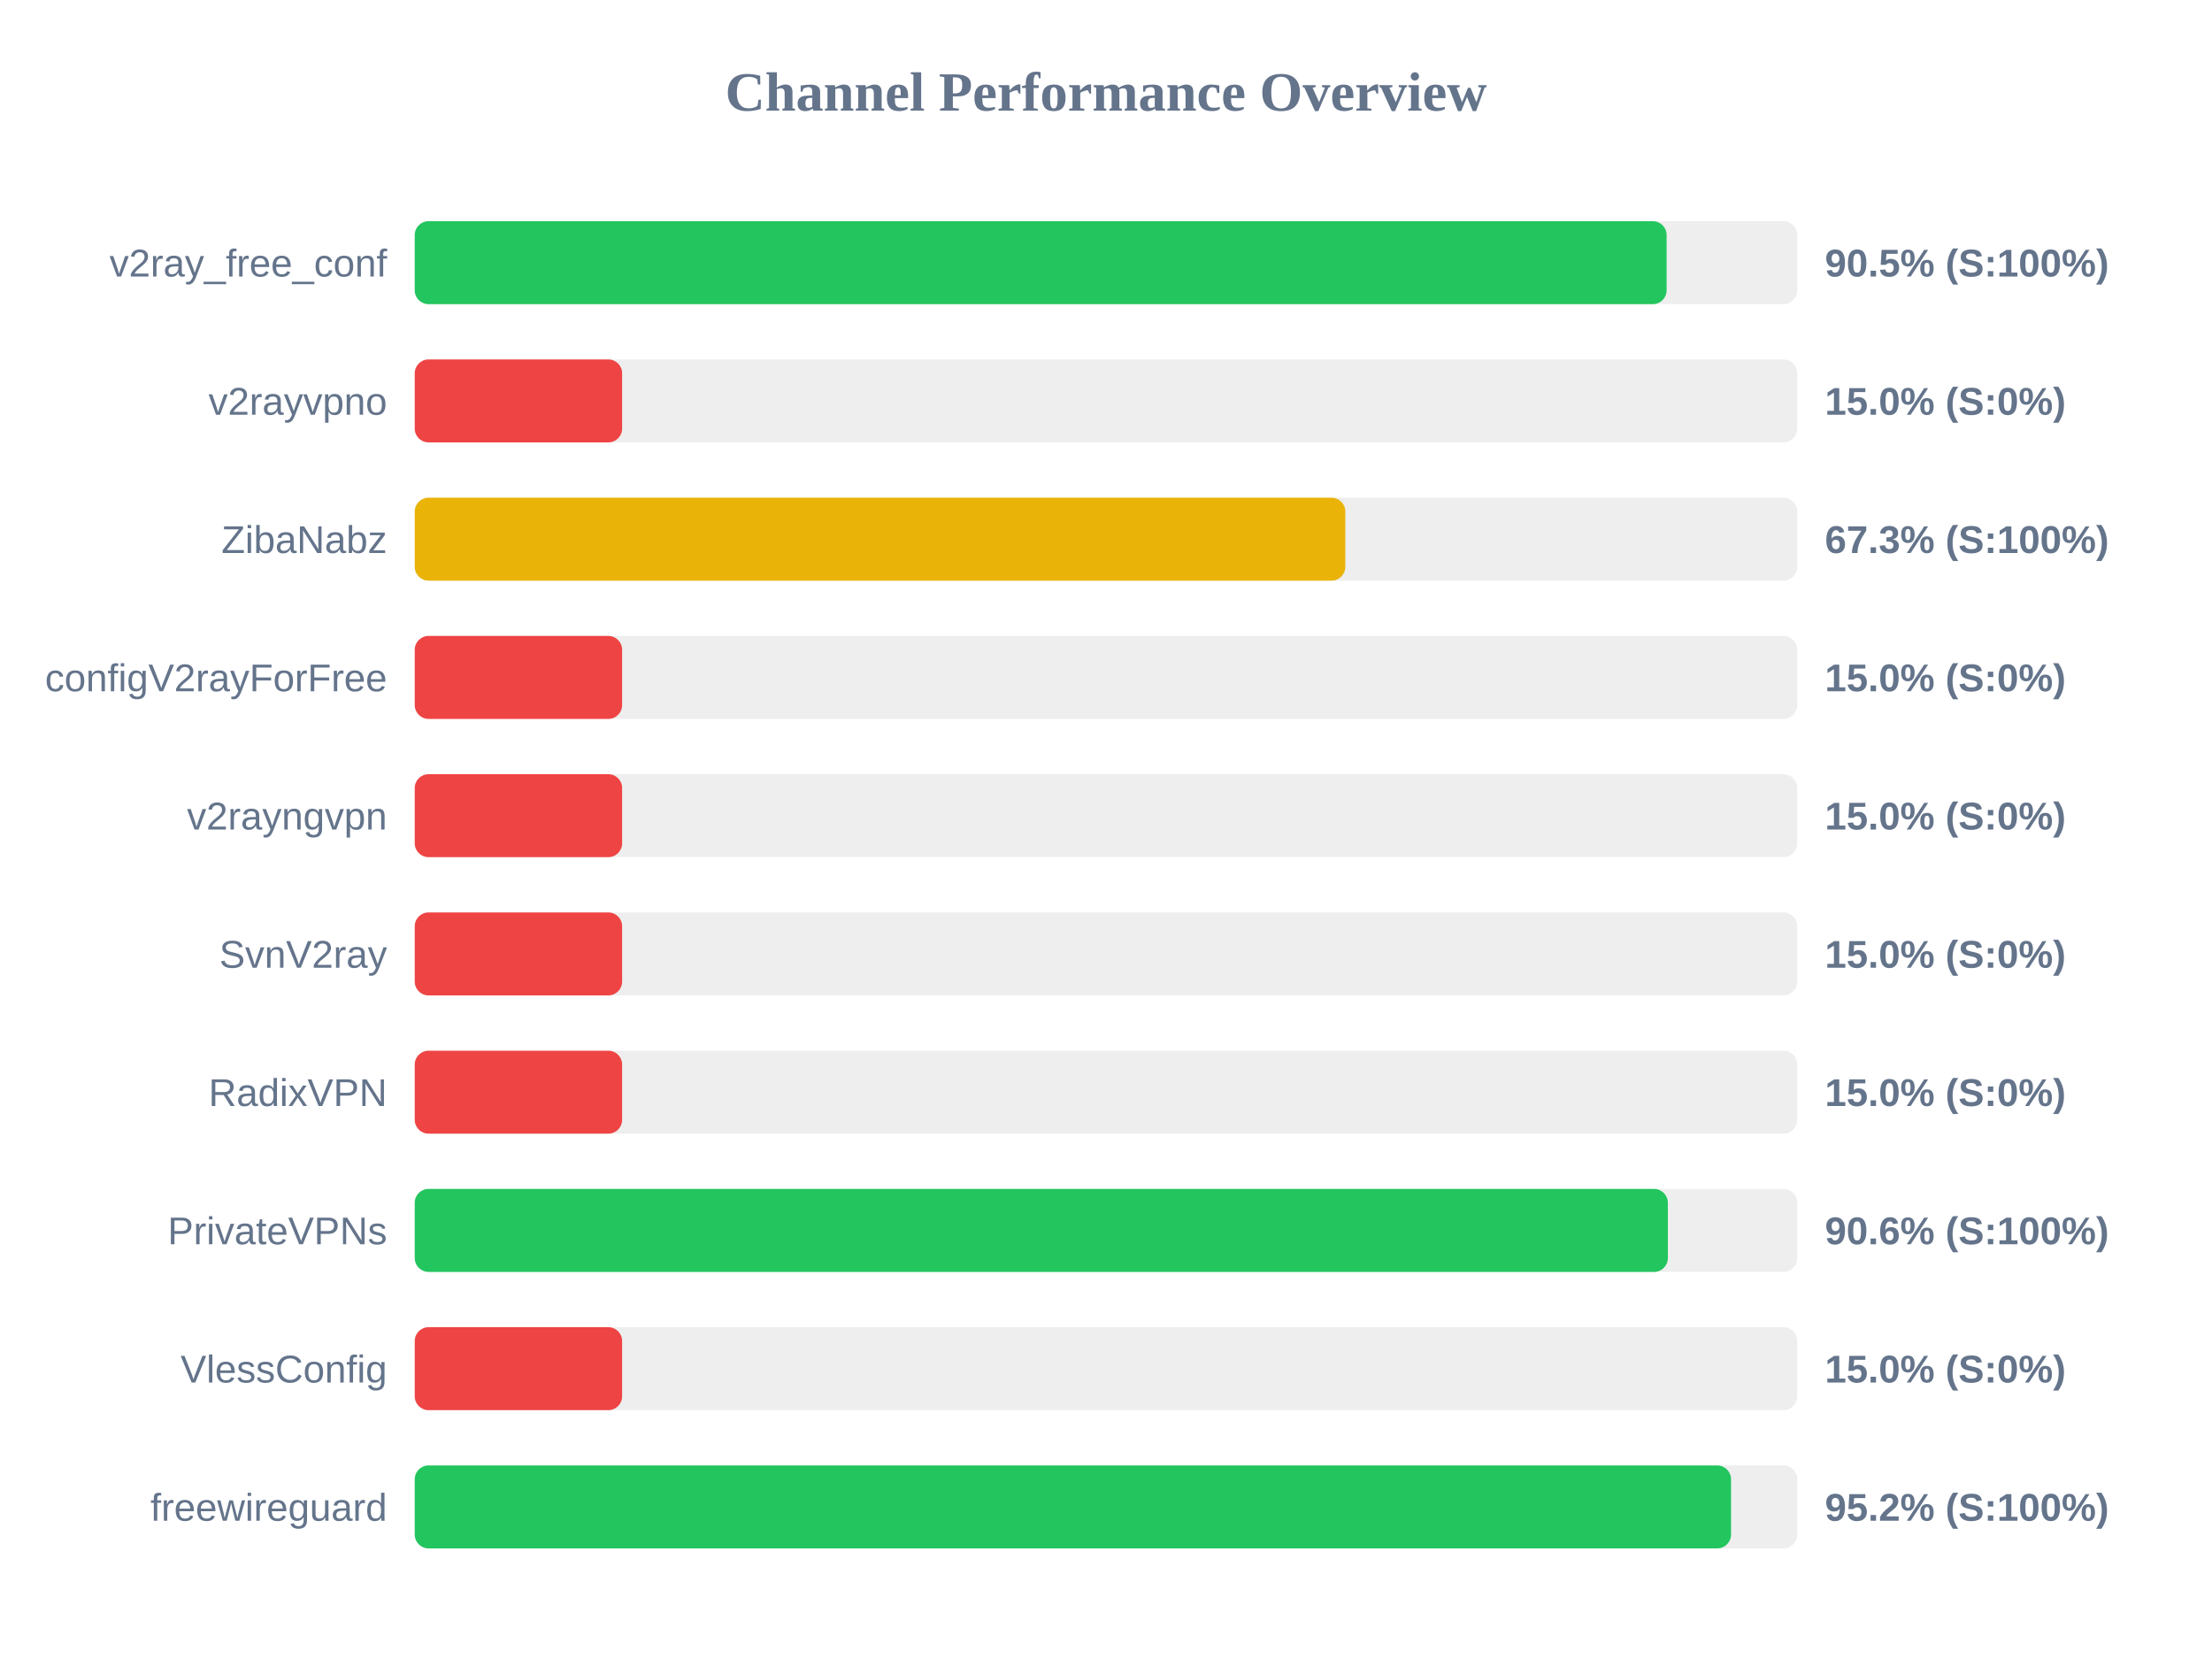
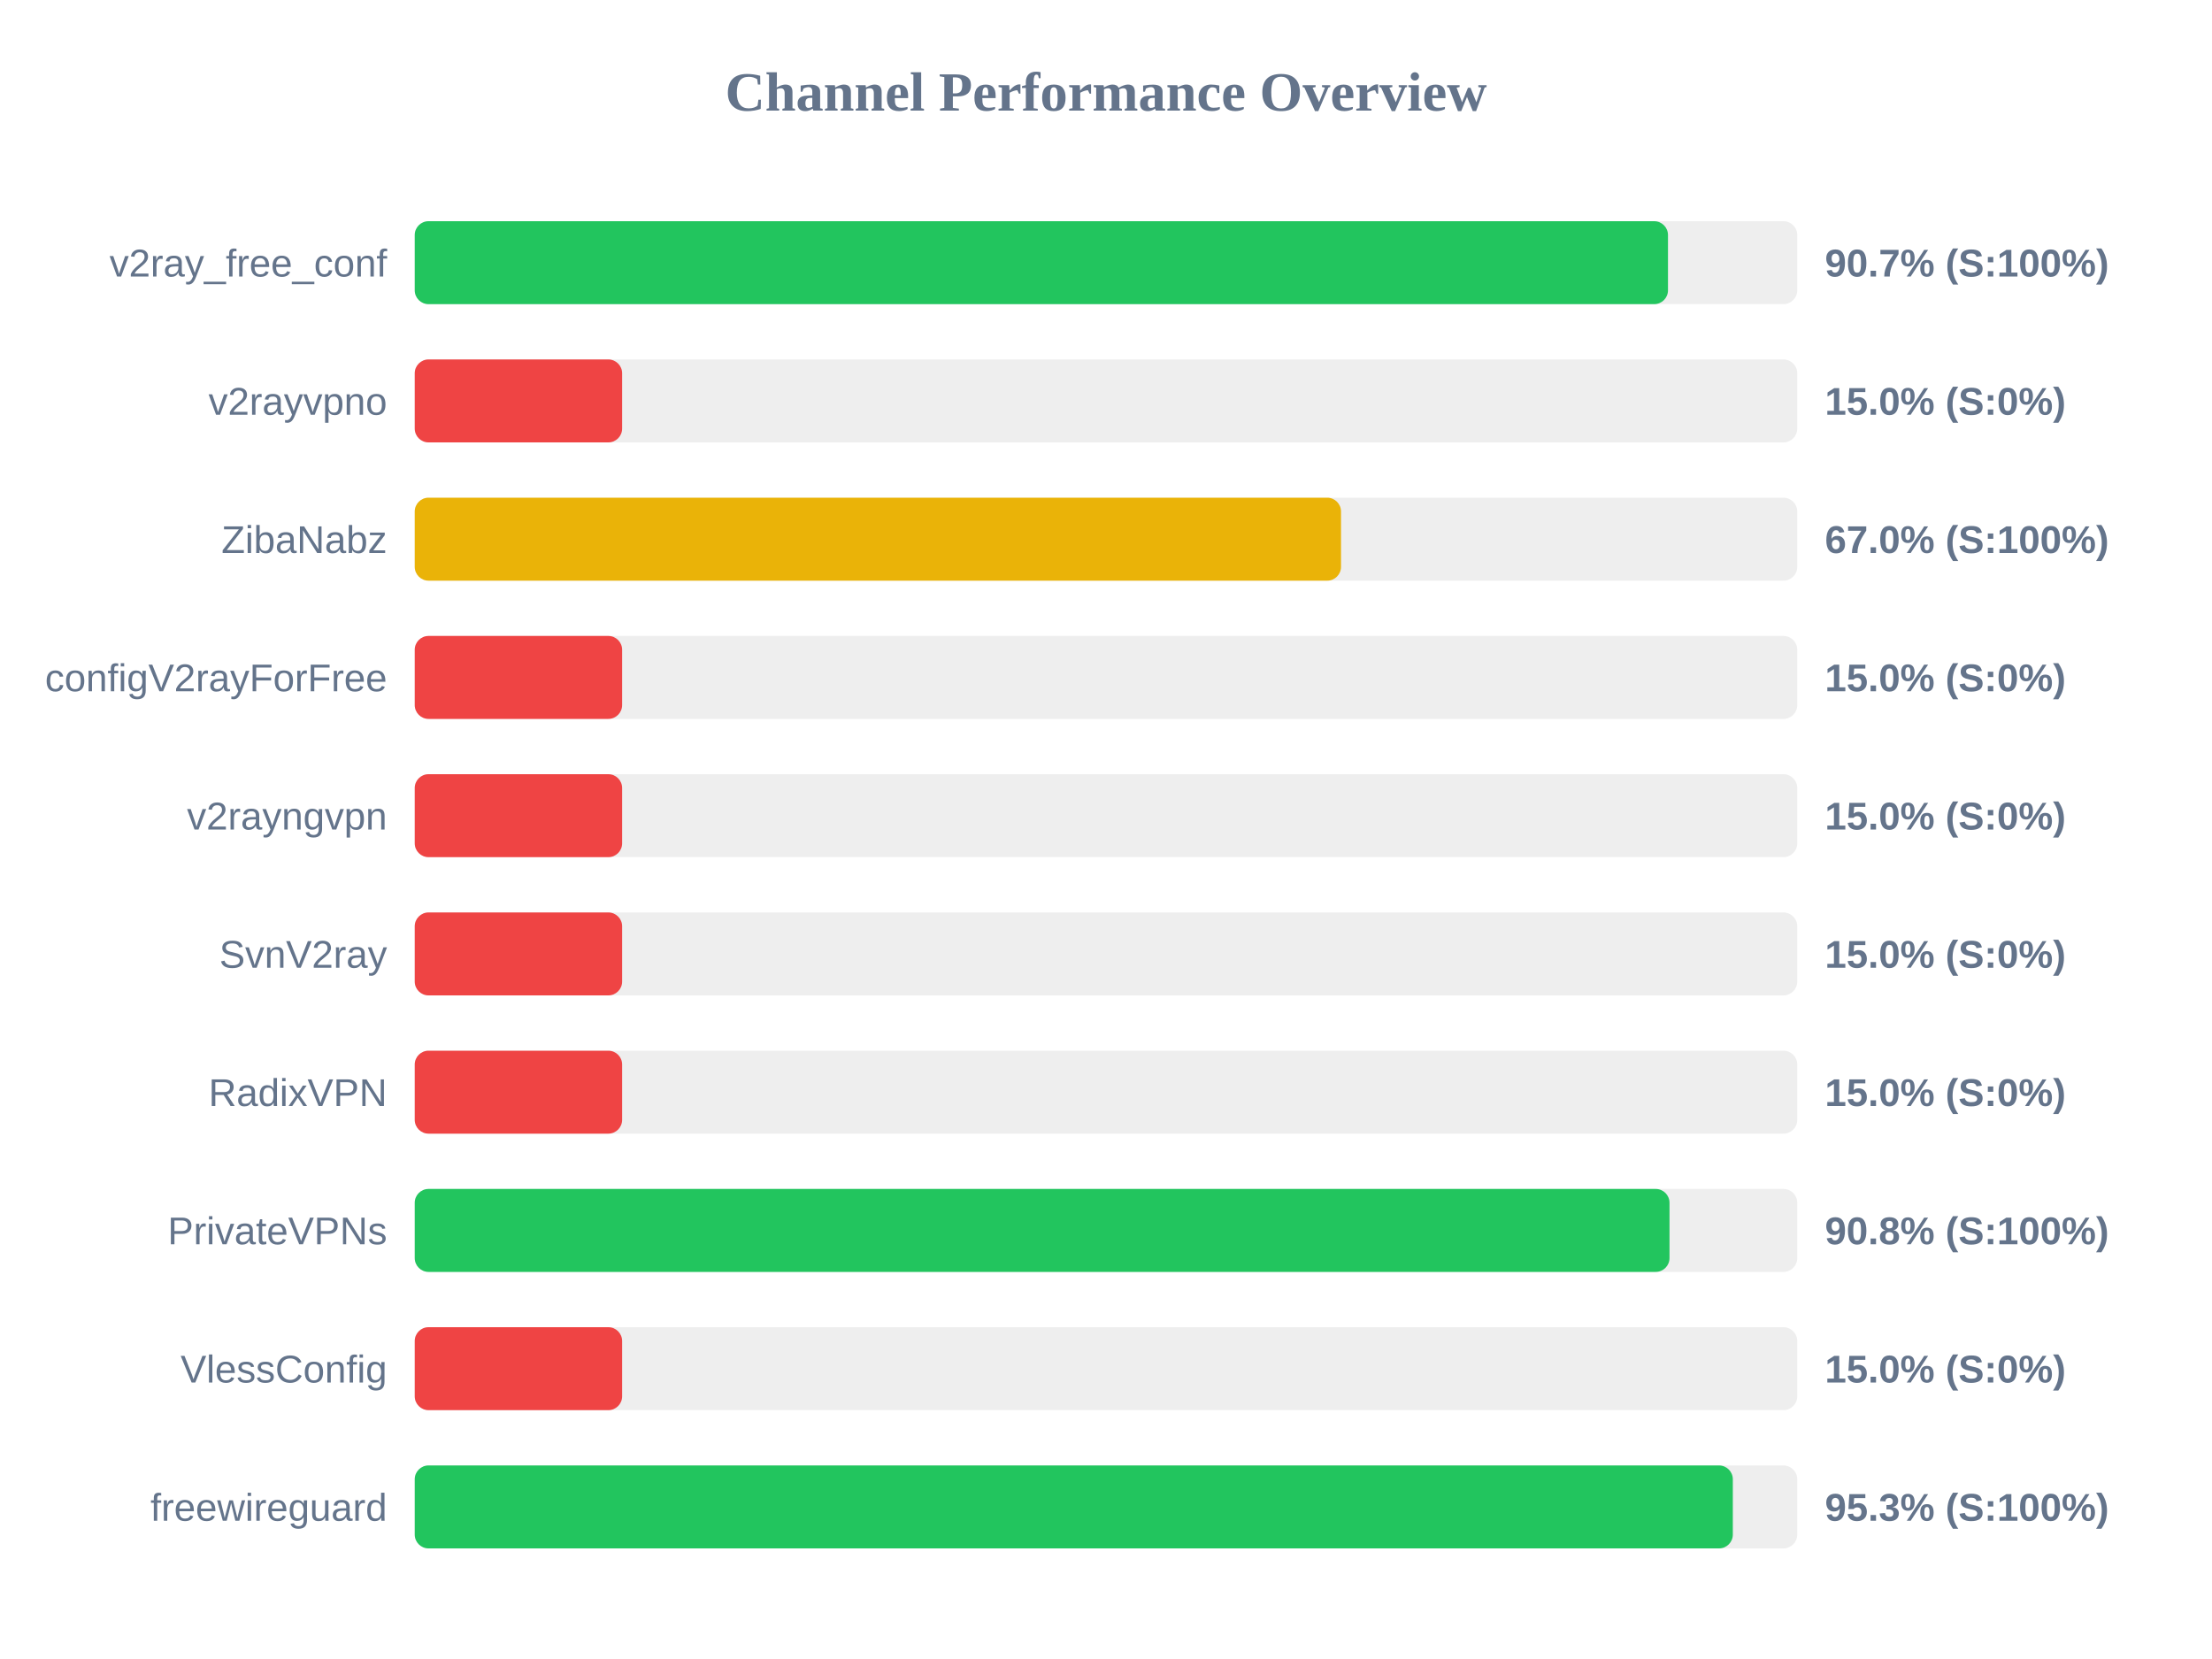
<svg xmlns="http://www.w3.org/2000/svg" width="800" height="600" version="1.1">
  <style>
        .row { font: 14px Arial; fill: #64748b; }
        .score { font: bold 14px Arial; fill: #64748b; }
    </style>
  <text x="400" y="40" text-anchor="middle" font-size="20px" font-weight="bold" fill="#64748b">Channel Performance Overview</text>
  <rect x="150" y="80" width="500" height="30" fill="#eee" rx="5" />
-   <rect x="150" y="80" width="452.75" height="30" fill="#22c55e" rx="5" />
+   <rect x="150" y="80" width="453.25" height="30" fill="#22c55e" rx="5" />
  <text x="140" y="100" text-anchor="end" class="row">v2ray_free_conf</text>
-   <text x="660" y="100" text-anchor="start" class="score">90.5% (S:100%)</text>
+   <text x="660" y="100" text-anchor="start" class="score">90.7% (S:100%)</text>
  <rect x="150" y="130" width="500" height="30" fill="#eee" rx="5" />
  <rect x="150" y="130" width="75.0" height="30" fill="#ef4444" rx="5" />
  <text x="140" y="150" text-anchor="end" class="row">v2rayvpno</text>
  <text x="660" y="150" text-anchor="start" class="score">15.0% (S:0%)</text>
  <rect x="150" y="180" width="500" height="30" fill="#eee" rx="5" />
-   <rect x="150" y="180" width="336.55" height="30" fill="#eab308" rx="5" />
+   <rect x="150" y="180" width="335.0" height="30" fill="#eab308" rx="5" />
  <text x="140" y="200" text-anchor="end" class="row">ZibaNabz</text>
-   <text x="660" y="200" text-anchor="start" class="score">67.3% (S:100%)</text>
+   <text x="660" y="200" text-anchor="start" class="score">67.0% (S:100%)</text>
  <rect x="150" y="230" width="500" height="30" fill="#eee" rx="5" />
  <rect x="150" y="230" width="75.0" height="30" fill="#ef4444" rx="5" />
  <text x="140" y="250" text-anchor="end" class="row">configV2rayForFree</text>
  <text x="660" y="250" text-anchor="start" class="score">15.0% (S:0%)</text>
  <rect x="150" y="280" width="500" height="30" fill="#eee" rx="5" />
  <rect x="150" y="280" width="75.0" height="30" fill="#ef4444" rx="5" />
  <text x="140" y="300" text-anchor="end" class="row">v2rayngvpn</text>
  <text x="660" y="300" text-anchor="start" class="score">15.0% (S:0%)</text>
  <rect x="150" y="330" width="500" height="30" fill="#eee" rx="5" />
  <rect x="150" y="330" width="75.0" height="30" fill="#ef4444" rx="5" />
  <text x="140" y="350" text-anchor="end" class="row">SvnV2ray</text>
  <text x="660" y="350" text-anchor="start" class="score">15.0% (S:0%)</text>
  <rect x="150" y="380" width="500" height="30" fill="#eee" rx="5" />
  <rect x="150" y="380" width="75.0" height="30" fill="#ef4444" rx="5" />
  <text x="140" y="400" text-anchor="end" class="row">RadixVPN</text>
  <text x="660" y="400" text-anchor="start" class="score">15.0% (S:0%)</text>
  <rect x="150" y="430" width="500" height="30" fill="#eee" rx="5" />
-   <rect x="150" y="430" width="453.2" height="30" fill="#22c55e" rx="5" />
+   <rect x="150" y="430" width="453.8" height="30" fill="#22c55e" rx="5" />
  <text x="140" y="450" text-anchor="end" class="row">PrivateVPNs</text>
-   <text x="660" y="450" text-anchor="start" class="score">90.6% (S:100%)</text>
+   <text x="660" y="450" text-anchor="start" class="score">90.8% (S:100%)</text>
  <rect x="150" y="480" width="500" height="30" fill="#eee" rx="5" />
  <rect x="150" y="480" width="75.0" height="30" fill="#ef4444" rx="5" />
  <text x="140" y="500" text-anchor="end" class="row">VlessConfig</text>
  <text x="660" y="500" text-anchor="start" class="score">15.0% (S:0%)</text>
  <rect x="150" y="530" width="500" height="30" fill="#eee" rx="5" />
-   <rect x="150" y="530" width="476.05" height="30" fill="#22c55e" rx="5" />
+   <rect x="150" y="530" width="476.7" height="30" fill="#22c55e" rx="5" />
  <text x="140" y="550" text-anchor="end" class="row">freewireguard</text>
-   <text x="660" y="550" text-anchor="start" class="score">95.2% (S:100%)</text>
+   <text x="660" y="550" text-anchor="start" class="score">95.3% (S:100%)</text>
</svg>
